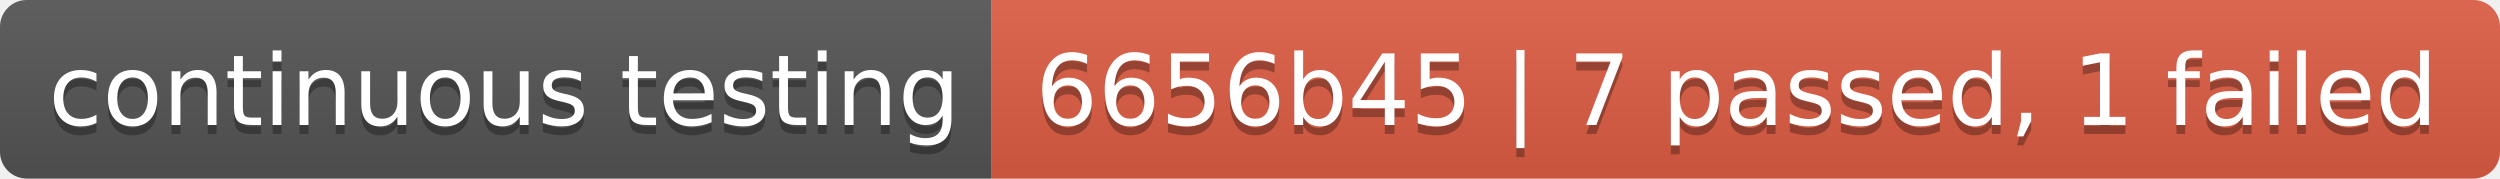
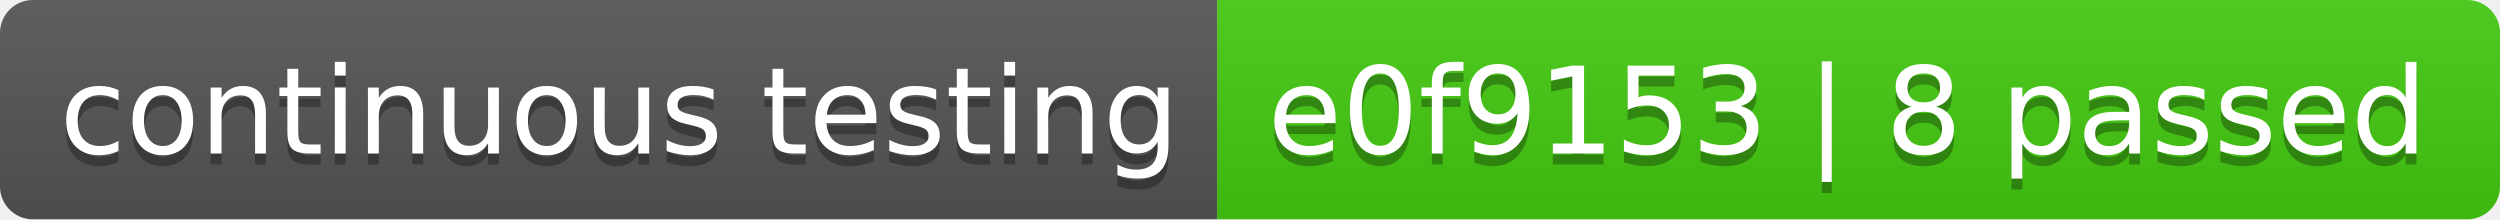
- <svg xmlns="http://www.w3.org/2000/svg" width="280" height="20" role="img" aria-label="continuous testing: 6656b45 | 7 passed, 1 failed">
+ <svg xmlns="http://www.w3.org/2000/svg" width="228" height="20" role="img" aria-label="continuous testing: e0f9153 | 8 passed">
  <linearGradient id="s" x2="0" y2="100%">
    <stop offset="0" stop-color="#bbb" stop-opacity=".1" />
    <stop offset="1" stop-opacity=".1" />
  </linearGradient>
  <clipPath id="r">
-     <rect width="280" height="20" rx="3" fill="#fff" />
+     <rect width="228" height="20" rx="3" fill="#fff" />
  </clipPath>
  <g clip-path="url(#r)">
    <rect width="111" height="20" fill="#555" />
-     <rect x="111" width="169" height="20" fill="#e05d44" />
-     <rect width="280" height="20" fill="url(#s)" />
+     <rect x="111" width="117" height="20" fill="#4c1" />
+     <rect width="228" height="20" fill="url(#s)" />
  </g>
  <g fill="#fff" text-anchor="middle" font-family="Verdana,Geneva,DejaVu Sans,sans-serif" text-rendering="geometricPrecision" font-size="110">
    <text aria-hidden="true" x="565" y="150" fill="#010101" fill-opacity=".3" transform="scale(.1)" textLength="1010">continuous testing</text>
    <text x="565" y="140" transform="scale(.1)" fill="#fff" textLength="1010">continuous testing</text>
-     <text aria-hidden="true" x="1945" y="150" fill="#010101" fill-opacity=".3" transform="scale(.1)" textLength="1590">6656b45 | 7 passed, 1 failed</text>
-     <text x="1945" y="140" transform="scale(.1)" fill="#fff" textLength="1590">6656b45 | 7 passed, 1 failed</text>
+     <text aria-hidden="true" x="1685" y="150" fill="#010101" fill-opacity=".3" transform="scale(.1)" textLength="1070">e0f9153 | 8 passed</text>
+     <text x="1685" y="140" transform="scale(.1)" fill="#fff" textLength="1070">e0f9153 | 8 passed</text>
  </g>
</svg>
